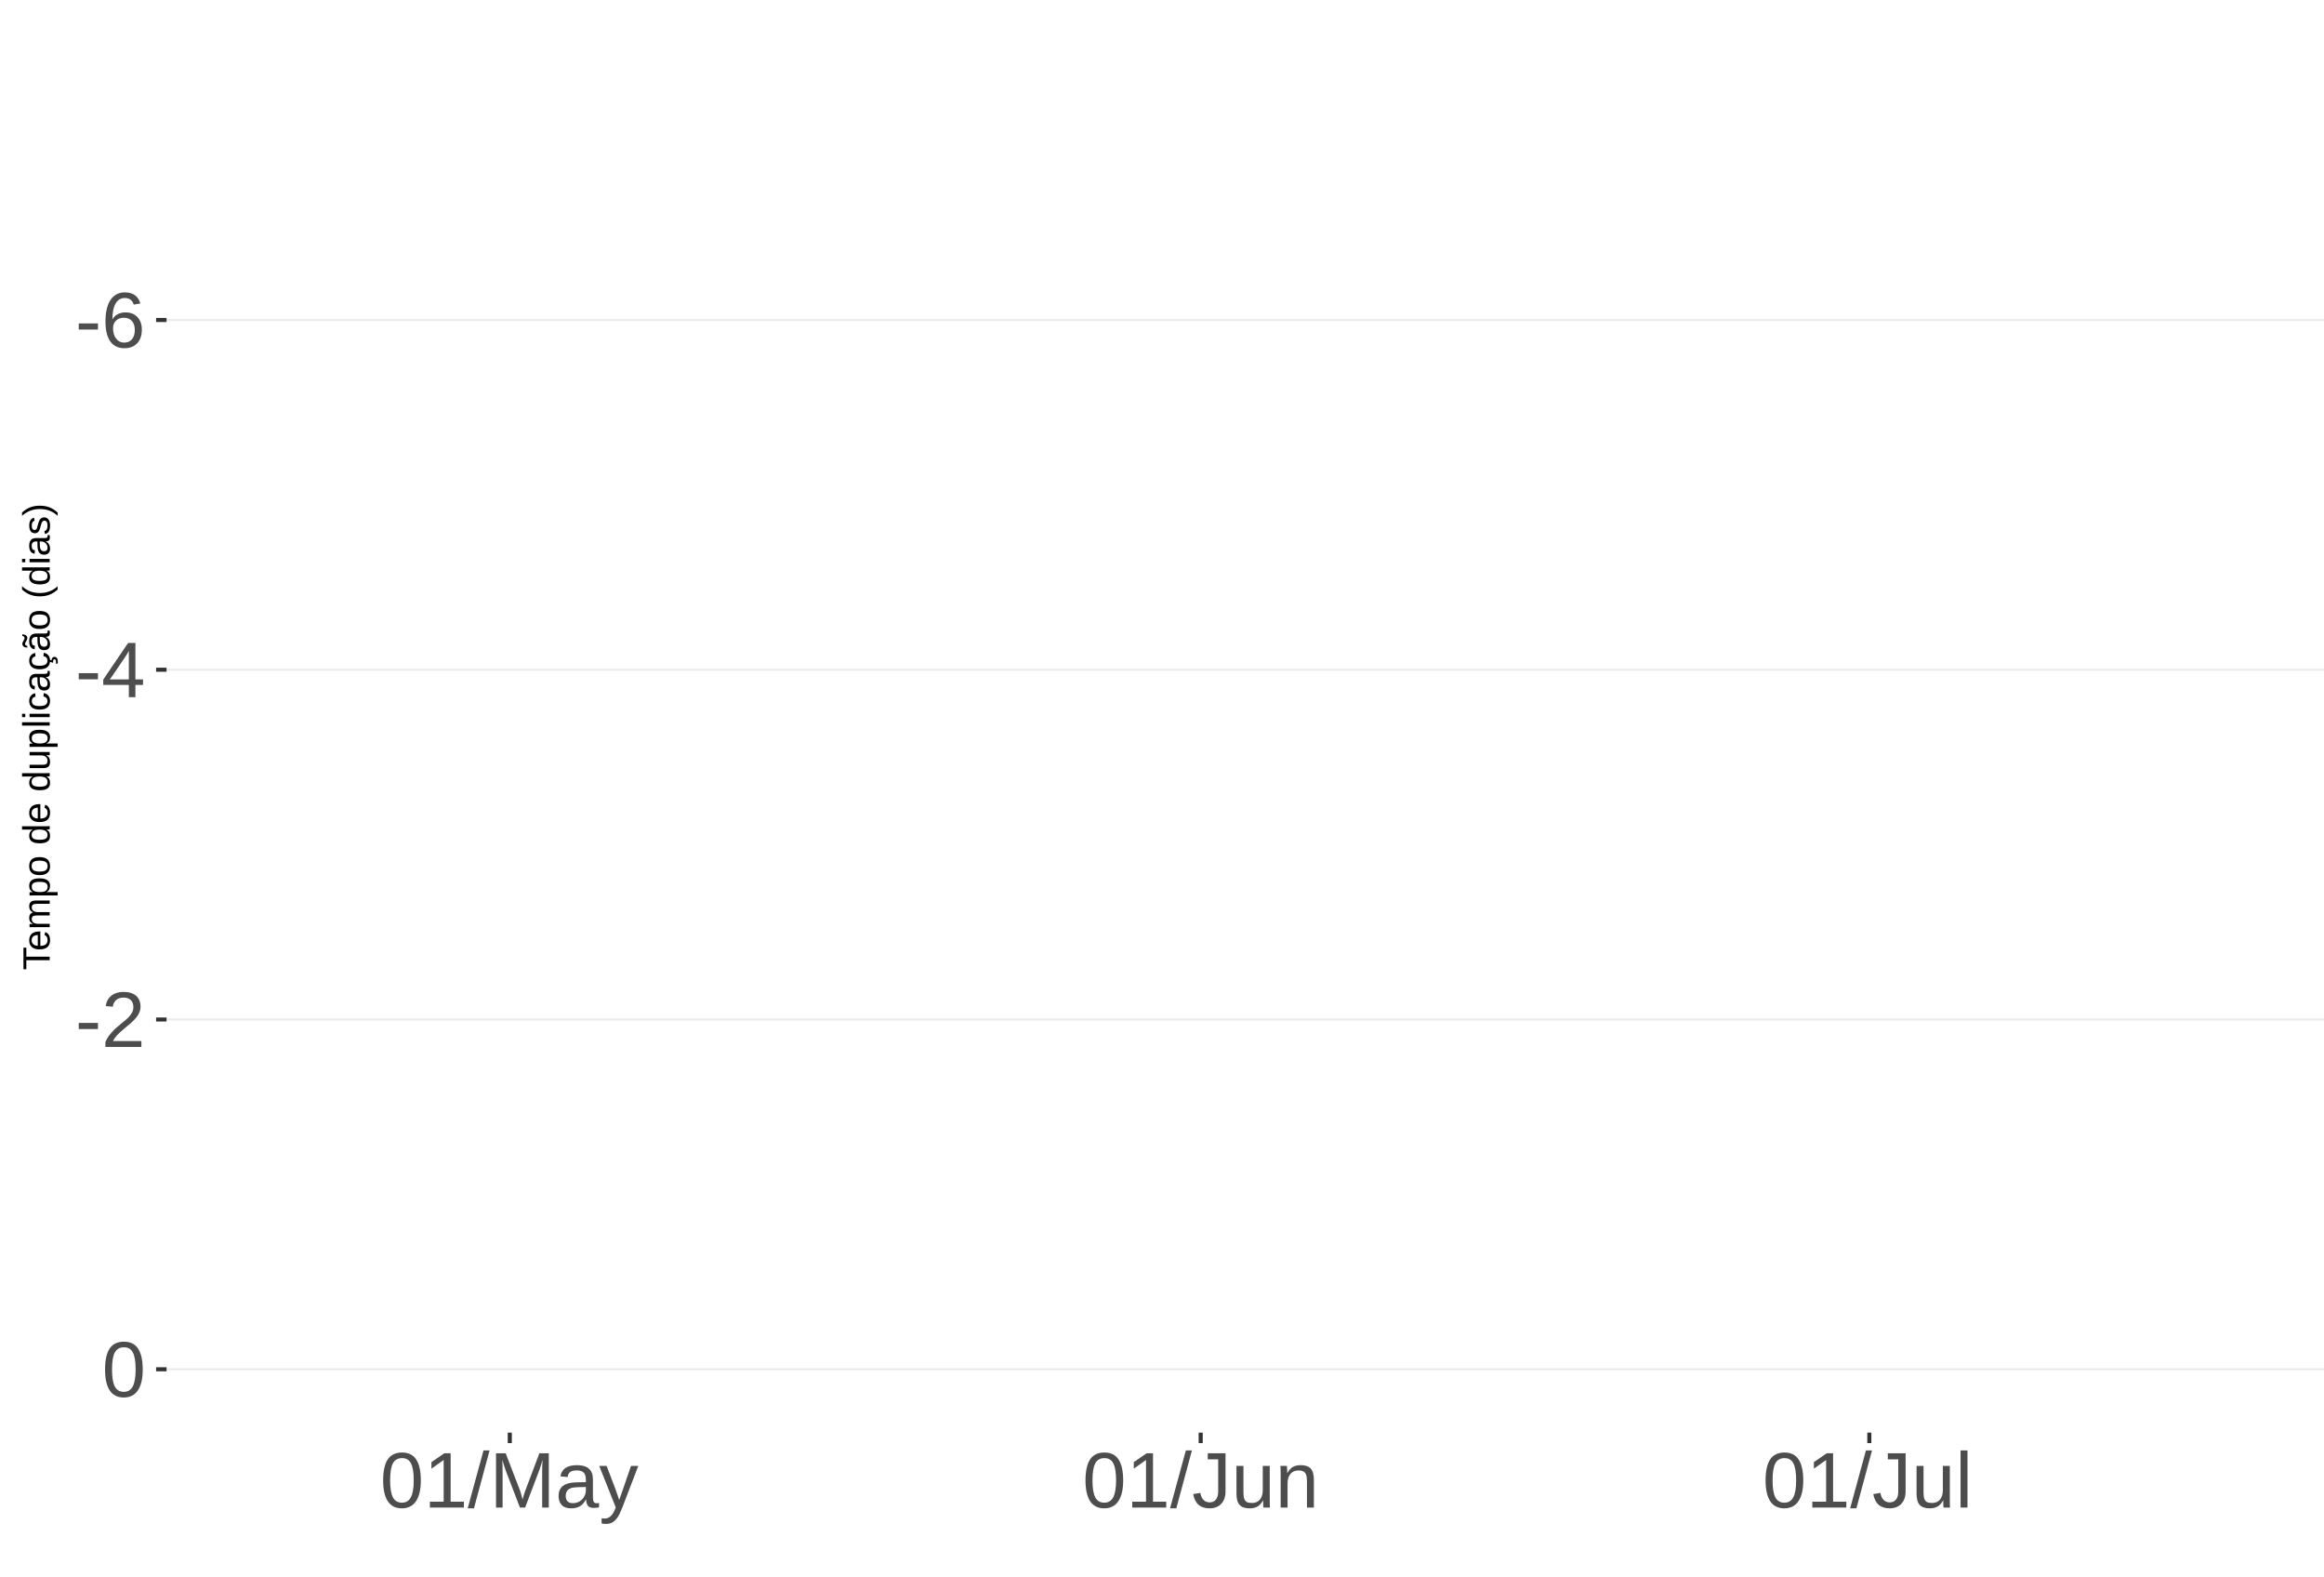
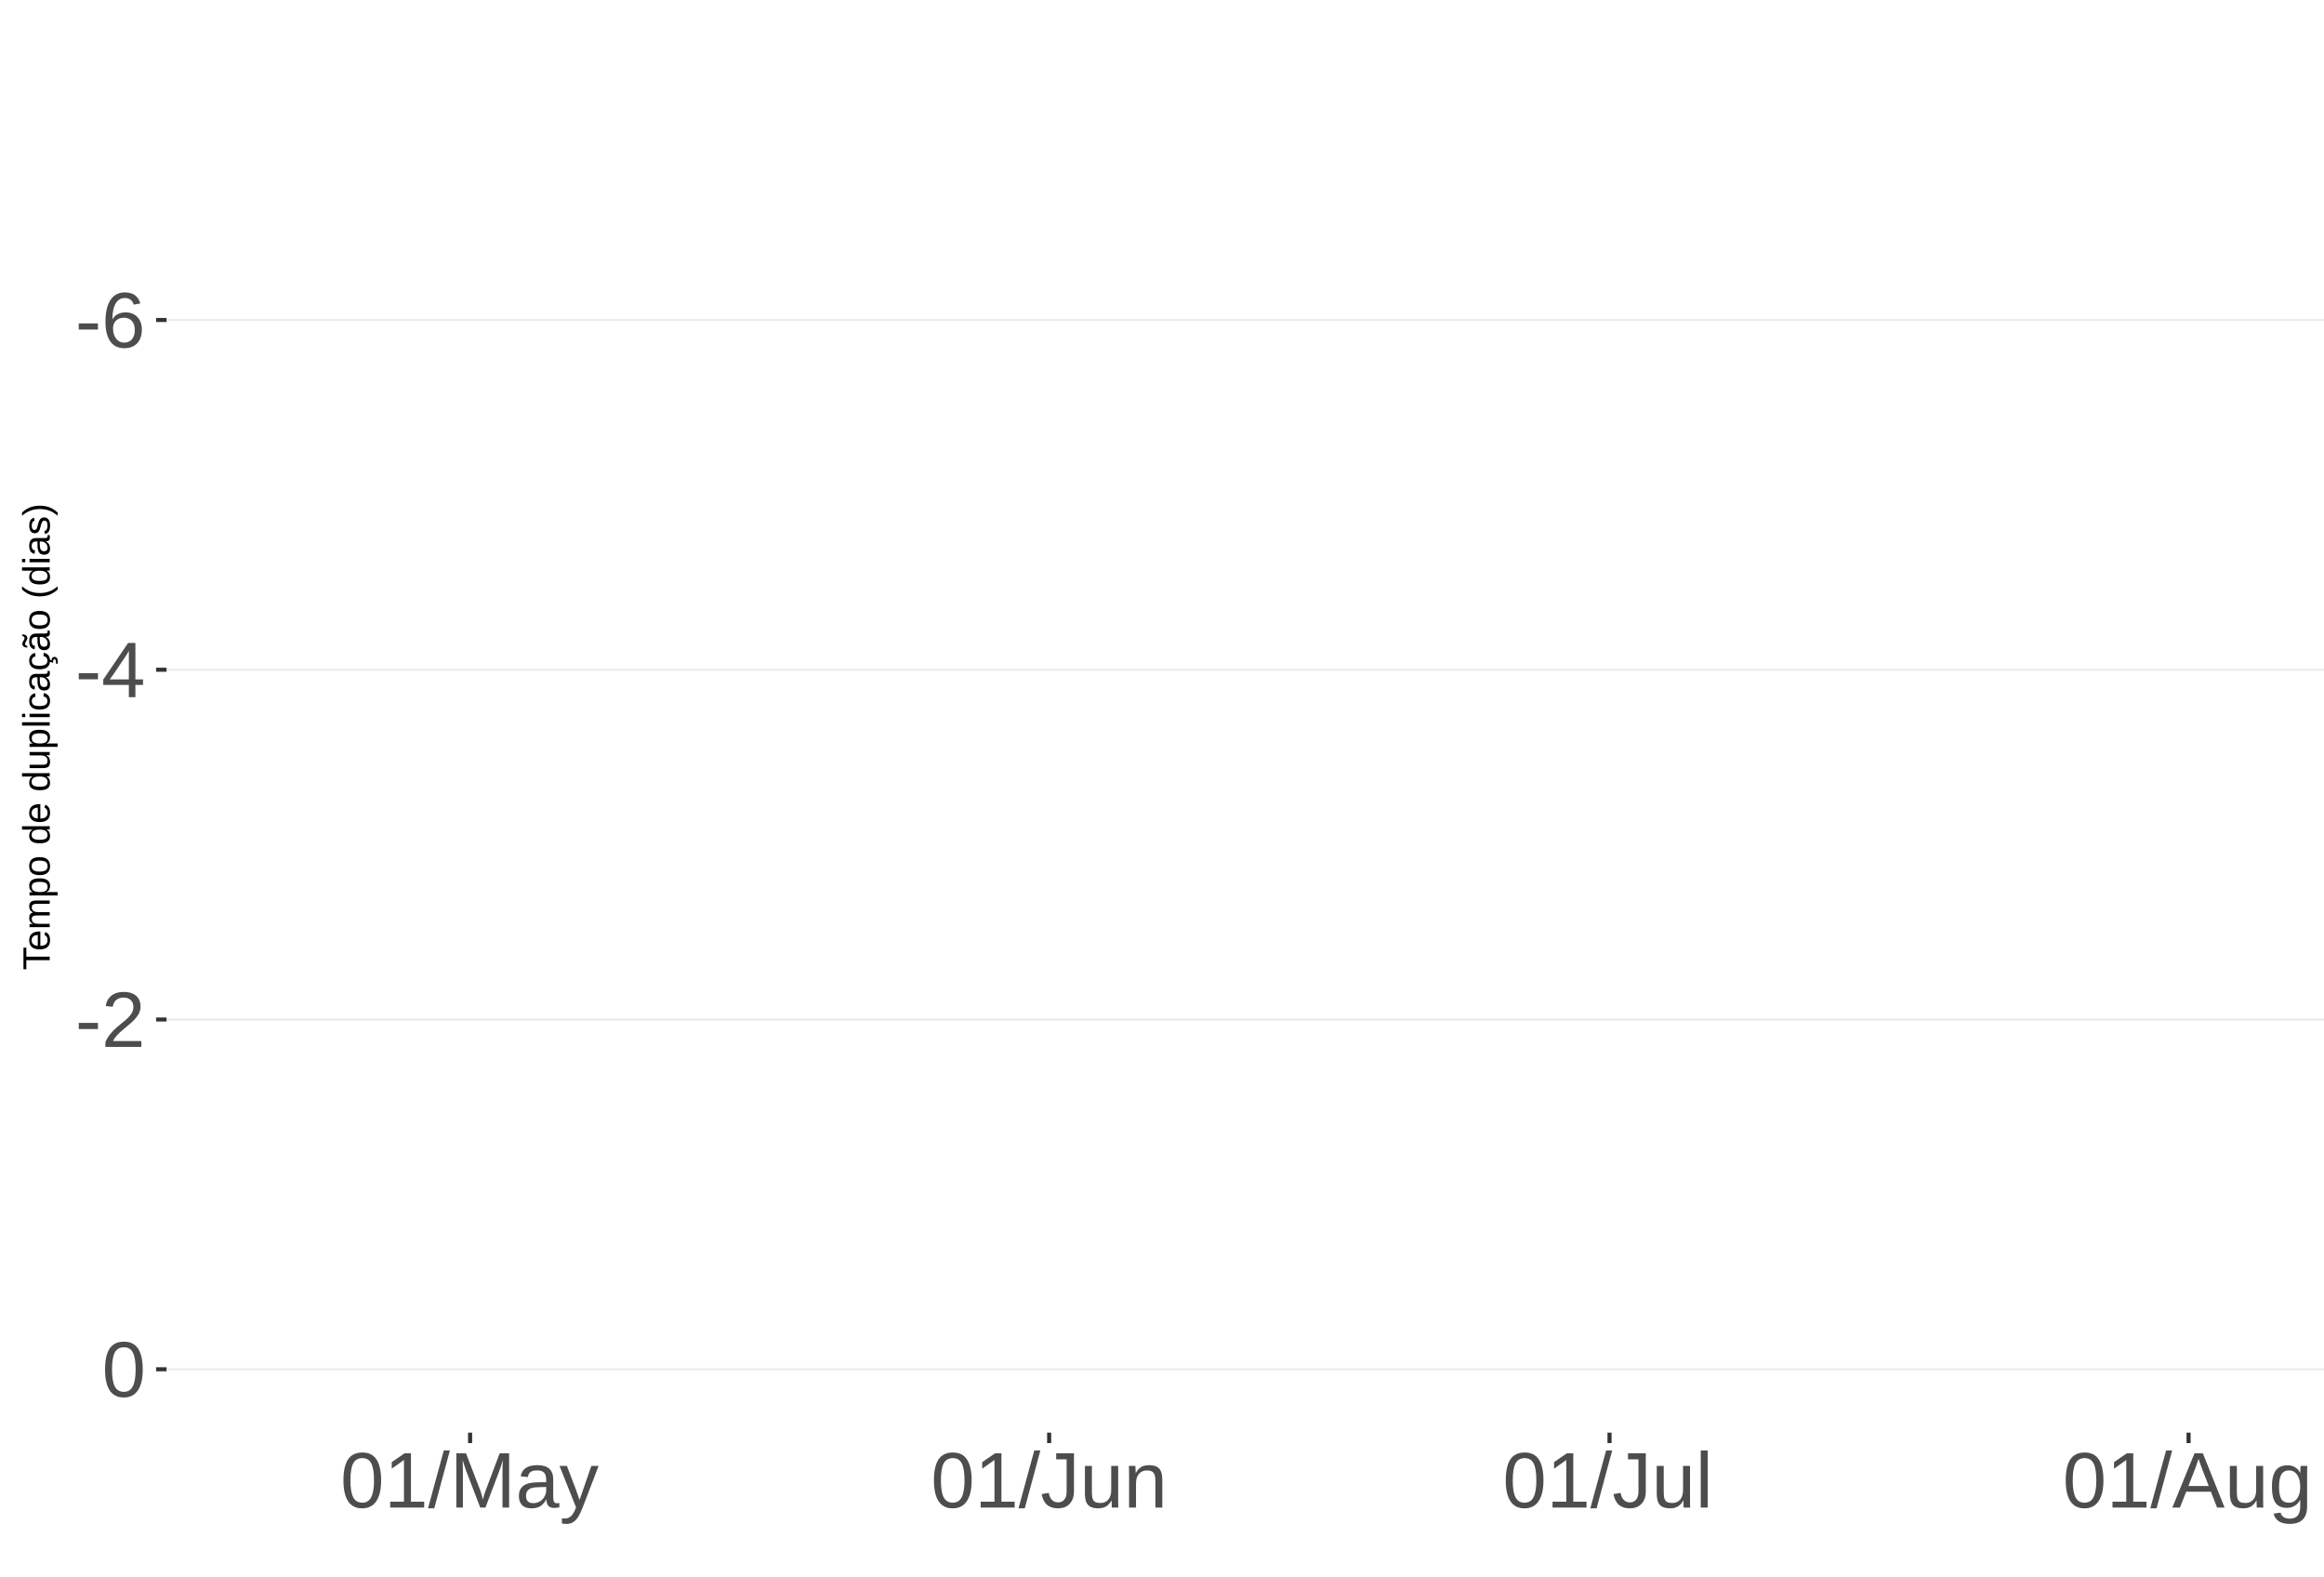
<svg xmlns="http://www.w3.org/2000/svg" xmlns:xlink="http://www.w3.org/1999/xlink" width="609pt" height="413pt" viewBox="0 0 609 413" version="1.1">
  <defs>
    <g>
      <symbol overflow="visible" id="glyph0-0">
        <path style="stroke:none;" d="M 2.062 -14.219 L 13.422 -14.219 L 13.422 0 L 2.062 0 Z M 2.828 -13.438 L 2.828 -0.766 L 12.641 -0.766 L 12.641 -13.438 Z M 2.828 -13.438 " />
      </symbol>
      <symbol overflow="visible" id="glyph0-1">
        <path style="stroke:none;" d="M 0.922 -4.688 L 0.922 -6.297 L 5.953 -6.297 L 5.953 -4.688 Z M 0.922 -4.688 " />
      </symbol>
      <symbol overflow="visible" id="glyph0-2">
        <path style="stroke:none;" d="M 10.578 -4.656 C 10.578 -3.156 10.172 -1.969 9.359 -1.094 C 8.547 -0.227 7.422 0.203 5.984 0.203 C 4.391 0.203 3.164 -0.391 2.312 -1.578 C 1.469 -2.773 1.047 -4.508 1.047 -6.781 C 1.047 -9.238 1.484 -11.125 2.359 -12.438 C 3.242 -13.758 4.5 -14.422 6.125 -14.422 C 8.27 -14.422 9.625 -13.457 10.188 -11.531 L 8.453 -11.219 C 8.098 -12.375 7.316 -12.953 6.109 -12.953 C 5.078 -12.953 4.273 -12.469 3.703 -11.5 C 3.141 -10.539 2.859 -9.145 2.859 -7.312 C 3.18 -7.926 3.641 -8.391 4.234 -8.703 C 4.836 -9.023 5.523 -9.188 6.297 -9.188 C 7.609 -9.188 8.648 -8.773 9.422 -7.953 C 10.191 -7.141 10.578 -6.039 10.578 -4.656 Z M 8.734 -4.562 C 8.734 -5.594 8.477 -6.383 7.969 -6.938 C 7.469 -7.5 6.77 -7.781 5.875 -7.781 C 5.02 -7.781 4.332 -7.531 3.812 -7.031 C 3.289 -6.539 3.031 -5.863 3.031 -5 C 3.031 -3.906 3.301 -3.008 3.844 -2.312 C 4.383 -1.613 5.082 -1.266 5.938 -1.266 C 6.801 -1.266 7.484 -1.555 7.984 -2.141 C 8.484 -2.734 8.734 -3.539 8.734 -4.562 Z M 8.734 -4.562 " />
      </symbol>
      <symbol overflow="visible" id="glyph0-3">
        <path style="stroke:none;" d="M 8.891 -3.219 L 8.891 0 L 7.172 0 L 7.172 -3.219 L 0.469 -3.219 L 0.469 -4.625 L 6.984 -14.219 L 8.891 -14.219 L 8.891 -4.656 L 10.891 -4.656 L 10.891 -3.219 Z M 7.172 -12.156 C 7.16 -12.125 7.066 -11.945 6.891 -11.625 C 6.711 -11.312 6.582 -11.094 6.5 -10.969 L 2.859 -5.594 L 2.312 -4.844 L 2.141 -4.656 L 7.172 -4.656 Z M 7.172 -12.156 " />
      </symbol>
      <symbol overflow="visible" id="glyph0-4">
        <path style="stroke:none;" d="M 1.031 0 L 1.031 -1.281 C 1.375 -2.07 1.789 -2.766 2.281 -3.359 C 2.781 -3.961 3.301 -4.508 3.844 -5 C 4.395 -5.488 4.938 -5.941 5.469 -6.359 C 6.008 -6.773 6.492 -7.191 6.922 -7.609 C 7.348 -8.023 7.691 -8.461 7.953 -8.922 C 8.223 -9.379 8.359 -9.895 8.359 -10.469 C 8.359 -11.25 8.129 -11.852 7.672 -12.281 C 7.211 -12.719 6.578 -12.938 5.766 -12.938 C 4.992 -12.938 4.359 -12.723 3.859 -12.297 C 3.359 -11.879 3.062 -11.289 2.969 -10.531 L 1.125 -10.703 C 1.258 -11.836 1.738 -12.738 2.562 -13.406 C 3.395 -14.082 4.461 -14.422 5.766 -14.422 C 7.203 -14.422 8.305 -14.082 9.078 -13.406 C 9.848 -12.727 10.234 -11.77 10.234 -10.531 C 10.234 -9.977 10.102 -9.426 9.844 -8.875 C 9.594 -8.332 9.219 -7.789 8.719 -7.25 C 8.227 -6.707 7.281 -5.863 5.875 -4.719 C 5.094 -4.082 4.473 -3.508 4.016 -3 C 3.566 -2.5 3.238 -2.016 3.031 -1.547 L 10.453 -1.547 L 10.453 0 Z M 1.031 0 " />
      </symbol>
      <symbol overflow="visible" id="glyph0-5">
        <path style="stroke:none;" d="M 10.688 -7.109 C 10.688 -4.734 10.266 -2.922 9.422 -1.672 C 8.586 -0.422 7.352 0.203 5.719 0.203 C 4.082 0.203 2.852 -0.414 2.031 -1.656 C 1.219 -2.906 0.812 -4.723 0.812 -7.109 C 0.812 -9.547 1.207 -11.375 2 -12.594 C 2.801 -13.812 4.062 -14.422 5.781 -14.422 C 7.457 -14.422 8.691 -13.805 9.484 -12.578 C 10.285 -11.348 10.688 -9.523 10.688 -7.109 Z M 8.828 -7.109 C 8.828 -9.16 8.586 -10.645 8.109 -11.562 C 7.641 -12.488 6.863 -12.953 5.781 -12.953 C 4.664 -12.953 3.863 -12.5 3.375 -11.594 C 2.883 -10.688 2.641 -9.191 2.641 -7.109 C 2.641 -5.086 2.883 -3.609 3.375 -2.672 C 3.875 -1.742 4.66 -1.281 5.734 -1.281 C 6.805 -1.281 7.586 -1.754 8.078 -2.703 C 8.578 -3.66 8.828 -5.129 8.828 -7.109 Z M 8.828 -7.109 " />
      </symbol>
      <symbol overflow="visible" id="glyph0-6">
        <path style="stroke:none;" d="M 1.578 0 L 1.578 -1.547 L 5.188 -1.547 L 5.188 -12.469 L 1.984 -10.188 L 1.984 -11.906 L 5.344 -14.219 L 7.016 -14.219 L 7.016 -1.547 L 10.484 -1.547 L 10.484 0 Z M 1.578 0 " />
      </symbol>
      <symbol overflow="visible" id="glyph0-7">
        <path style="stroke:none;" d="M 0 0.203 L 4.141 -14.969 L 5.734 -14.969 L 1.641 0.203 Z M 0 0.203 " />
      </symbol>
      <symbol overflow="visible" id="glyph0-8">
        <path style="stroke:none;" d="M 13.781 0 L 13.781 -9.484 C 13.781 -10.523 13.812 -11.531 13.875 -12.5 C 13.539 -11.301 13.242 -10.363 12.984 -9.688 L 9.312 0 L 7.953 0 L 4.234 -9.688 L 3.672 -11.391 L 3.344 -12.5 L 3.375 -11.391 L 3.406 -9.484 L 3.406 0 L 1.688 0 L 1.688 -14.219 L 4.219 -14.219 L 8.016 -4.359 C 8.141 -3.961 8.266 -3.535 8.391 -3.078 C 8.516 -2.629 8.598 -2.301 8.641 -2.094 C 8.691 -2.363 8.801 -2.77 8.969 -3.312 C 9.145 -3.863 9.266 -4.211 9.328 -4.359 L 13.047 -14.219 L 15.516 -14.219 L 15.516 0 Z M 13.781 0 " />
      </symbol>
      <symbol overflow="visible" id="glyph0-9">
        <path style="stroke:none;" d="M 4.172 0.203 C 3.078 0.203 2.254 -0.082 1.703 -0.656 C 1.148 -1.238 0.875 -2.035 0.875 -3.047 C 0.875 -4.172 1.242 -5.035 1.984 -5.641 C 2.734 -6.254 3.938 -6.578 5.594 -6.609 L 8.031 -6.656 L 8.031 -7.25 C 8.031 -8.133 7.844 -8.77 7.469 -9.156 C 7.094 -9.539 6.504 -9.734 5.703 -9.734 C 4.891 -9.734 4.297 -9.594 3.922 -9.312 C 3.555 -9.039 3.332 -8.602 3.25 -8 L 1.359 -8.172 C 1.672 -10.129 3.129 -11.109 5.734 -11.109 C 7.109 -11.109 8.141 -10.797 8.828 -10.172 C 9.523 -9.547 9.875 -8.633 9.875 -7.438 L 9.875 -2.75 C 9.875 -2.207 9.941 -1.801 10.078 -1.531 C 10.223 -1.258 10.492 -1.125 10.891 -1.125 C 11.066 -1.125 11.266 -1.145 11.484 -1.188 L 11.484 -0.062 C 11.023 0.039 10.562 0.094 10.094 0.094 C 9.414 0.094 8.922 -0.078 8.609 -0.422 C 8.305 -0.773 8.133 -1.332 8.094 -2.094 L 8.031 -2.094 C 7.57 -1.258 7.035 -0.664 6.422 -0.312 C 5.805 0.031 5.055 0.203 4.172 0.203 Z M 4.594 -1.156 C 5.258 -1.156 5.848 -1.305 6.359 -1.609 C 6.879 -1.91 7.285 -2.328 7.578 -2.859 C 7.879 -3.391 8.031 -3.93 8.031 -4.484 L 8.031 -5.391 L 6.047 -5.344 C 5.191 -5.332 4.547 -5.242 4.109 -5.078 C 3.672 -4.922 3.332 -4.672 3.094 -4.328 C 2.863 -3.992 2.75 -3.555 2.75 -3.016 C 2.75 -2.422 2.906 -1.961 3.219 -1.641 C 3.539 -1.316 4 -1.156 4.594 -1.156 Z M 4.594 -1.156 " />
      </symbol>
      <symbol overflow="visible" id="glyph0-10">
        <path style="stroke:none;" d="M 1.922 4.281 C 1.43 4.281 1.016 4.242 0.672 4.172 L 0.672 2.812 C 0.93 2.852 1.211 2.875 1.516 2.875 C 2.648 2.875 3.547 2.047 4.203 0.391 L 4.375 -0.047 L 0.047 -10.906 L 1.984 -10.906 L 4.281 -4.875 C 4.32 -4.781 4.363 -4.664 4.406 -4.531 C 4.457 -4.406 4.609 -3.969 4.859 -3.219 C 5.117 -2.477 5.258 -2.066 5.281 -1.984 L 5.984 -3.969 L 8.375 -10.906 L 10.281 -10.906 L 6.094 0 C 5.645 1.164 5.223 2.031 4.828 2.594 C 4.441 3.164 4.008 3.586 3.531 3.859 C 3.062 4.141 2.523 4.281 1.922 4.281 Z M 1.922 4.281 " />
      </symbol>
      <symbol overflow="visible" id="glyph0-11">
        <path style="stroke:none;" d="M 4.609 0.203 C 2.203 0.203 0.773 -1.039 0.328 -3.531 L 2.203 -3.844 C 2.328 -3.062 2.598 -2.453 3.016 -2.016 C 3.441 -1.578 3.977 -1.359 4.625 -1.359 C 5.32 -1.359 5.867 -1.598 6.266 -2.078 C 6.672 -2.555 6.875 -3.266 6.875 -4.203 L 6.875 -12.641 L 4.141 -12.641 L 4.141 -14.219 L 8.797 -14.219 L 8.797 -4.234 C 8.797 -2.859 8.422 -1.773 7.672 -0.984 C 6.93 -0.191 5.91 0.203 4.609 0.203 Z M 4.609 0.203 " />
      </symbol>
      <symbol overflow="visible" id="glyph0-12">
        <path style="stroke:none;" d="M 3.172 -10.906 L 3.172 -4 C 3.172 -3.281 3.238 -2.719 3.375 -2.312 C 3.52 -1.914 3.742 -1.629 4.047 -1.453 C 4.359 -1.285 4.816 -1.203 5.422 -1.203 C 6.297 -1.203 6.984 -1.5 7.484 -2.094 C 7.984 -2.695 8.234 -3.531 8.234 -4.594 L 8.234 -10.906 L 10.062 -10.906 L 10.062 -2.328 C 10.062 -1.055 10.078 -0.281 10.109 0 L 8.406 0 C 8.395 -0.031 8.383 -0.117 8.375 -0.266 C 8.375 -0.422 8.367 -0.594 8.359 -0.781 C 8.348 -0.969 8.336 -1.328 8.328 -1.859 L 8.297 -1.859 C 7.879 -1.109 7.395 -0.578 6.844 -0.266 C 6.289 0.047 5.609 0.203 4.797 0.203 C 3.598 0.203 2.723 -0.094 2.172 -0.688 C 1.617 -1.281 1.344 -2.266 1.344 -3.641 L 1.344 -10.906 Z M 3.172 -10.906 " />
      </symbol>
      <symbol overflow="visible" id="glyph0-13">
        <path style="stroke:none;" d="M 8.328 0 L 8.328 -6.922 C 8.328 -7.641 8.254 -8.195 8.109 -8.594 C 7.961 -8.988 7.734 -9.273 7.422 -9.453 C 7.117 -9.629 6.672 -9.719 6.078 -9.719 C 5.203 -9.719 4.508 -9.414 4 -8.812 C 3.5 -8.219 3.25 -7.391 3.25 -6.328 L 3.25 0 L 1.438 0 L 1.438 -8.578 C 1.438 -9.848 1.414 -10.625 1.375 -10.906 L 3.094 -10.906 C 3.094 -10.875 3.094 -10.785 3.094 -10.641 C 3.102 -10.492 3.113 -10.32 3.125 -10.125 C 3.133 -9.938 3.148 -9.578 3.172 -9.047 L 3.203 -9.047 C 3.617 -9.797 4.098 -10.328 4.641 -10.641 C 5.191 -10.953 5.875 -11.109 6.688 -11.109 C 7.883 -11.109 8.758 -10.812 9.312 -10.219 C 9.863 -9.625 10.141 -8.641 10.141 -7.266 L 10.141 0 Z M 8.328 0 " />
      </symbol>
      <symbol overflow="visible" id="glyph0-14">
        <path style="stroke:none;" d="M 1.391 0 L 1.391 -14.969 L 3.203 -14.969 L 3.203 0 Z M 1.391 0 " />
+       </symbol>
+       <symbol overflow="visible" id="glyph0-15">
+         <path style="stroke:none;" d="M 11.766 0 L 10.141 -4.156 L 3.672 -4.156 L 2.031 0 L 0.047 0 L 5.844 -14.219 L 8.031 -14.219 L 13.734 0 Z M 6.906 -12.766 L 6.812 -12.469 C 6.645 -11.914 6.398 -11.203 6.078 -10.328 L 4.25 -5.656 L 9.578 -5.656 L 7.75 -10.344 C 7.562 -10.812 7.375 -11.336 7.188 -11.922 Z M 6.906 -12.766 " />
+       </symbol>
+       <symbol overflow="visible" id="glyph0-16">
+         <path style="stroke:none;" d="M 5.531 4.281 C 4.332 4.281 3.379 4.047 2.672 3.578 C 1.973 3.117 1.523 2.457 1.328 1.594 L 3.141 1.328 C 3.266 1.836 3.531 2.227 3.938 2.5 C 4.352 2.77 4.898 2.906 5.578 2.906 C 7.391 2.906 8.297 1.848 8.297 -0.266 L 8.297 -2.031 L 8.266 -2.031 C 7.922 -1.332 7.445 -0.805 6.844 -0.453 C 6.25 -0.098 5.555 0.078 4.766 0.078 C 3.422 0.078 2.438 -0.363 1.812 -1.25 C 1.188 -2.133 0.875 -3.531 0.875 -5.438 C 0.875 -7.363 1.207 -8.785 1.875 -9.703 C 2.551 -10.617 3.582 -11.078 4.969 -11.078 C 5.738 -11.078 6.406 -10.898 6.969 -10.547 C 7.539 -10.203 7.984 -9.703 8.297 -9.047 L 8.312 -9.047 C 8.312 -9.242 8.32 -9.594 8.344 -10.094 C 8.375 -10.594 8.406 -10.863 8.438 -10.906 L 10.156 -10.906 C 10.113 -10.551 10.094 -9.801 10.094 -8.656 L 10.094 -0.312 C 10.094 2.75 8.57 4.281 5.531 4.281 Z M 8.297 -5.453 C 8.297 -6.336 8.172 -7.102 7.922 -7.75 C 7.68 -8.395 7.344 -8.883 6.906 -9.219 C 6.469 -9.562 5.969 -9.734 5.406 -9.734 C 4.477 -9.734 3.801 -9.395 3.375 -8.719 C 2.957 -8.051 2.75 -6.961 2.75 -5.453 C 2.75 -3.961 2.945 -2.891 3.344 -2.234 C 3.738 -1.586 4.414 -1.266 5.375 -1.266 C 5.945 -1.266 6.453 -1.43 6.891 -1.766 C 7.336 -2.098 7.68 -2.578 7.922 -3.203 C 8.172 -3.836 8.297 -4.586 8.297 -5.453 Z M 8.297 -5.453 " />
      </symbol>
      <symbol overflow="visible" id="glyph1-0">
        <path style="stroke:none;" d="M -6.875 -1 L -6.875 -6.5 L 0 -6.5 L 0 -1 Z M -6.516 -1.375 L -0.375 -1.375 L -0.375 -6.125 L -6.516 -6.125 Z M -6.516 -1.375 " />
      </symbol>
      <symbol overflow="visible" id="glyph1-1">
        <path style="stroke:none;" d="M -6.125 -3.516 L 0 -3.516 L 0 -2.594 L -6.125 -2.594 L -6.125 -0.219 L -6.875 -0.219 L -6.875 -5.875 L -6.125 -5.875 Z M -6.125 -3.516 " />
      </symbol>
      <symbol overflow="visible" id="glyph1-2">
        <path style="stroke:none;" d="M -2.453 -1.344 C -1.848 -1.344 -1.379 -1.469 -1.047 -1.719 C -0.723 -1.969 -0.562 -2.336 -0.562 -2.828 C -0.562 -3.203 -0.633 -3.504 -0.781 -3.734 C -0.938 -3.961 -1.133 -4.117 -1.375 -4.203 L -1.156 -4.969 C -0.32 -4.656 0.094 -3.941 0.094 -2.828 C 0.094 -2.047 -0.133 -1.445 -0.594 -1.031 C -1.062 -0.625 -1.754 -0.422 -2.672 -0.422 C -3.547 -0.422 -4.211 -0.625 -4.672 -1.031 C -5.141 -1.445 -5.375 -2.031 -5.375 -2.781 C -5.375 -4.344 -4.441 -5.125 -2.578 -5.125 L -2.453 -5.125 Z M -3.125 -4.203 C -3.688 -4.16 -4.094 -4.02 -4.344 -3.781 C -4.602 -3.551 -4.734 -3.219 -4.734 -2.781 C -4.734 -2.352 -4.586 -2.016 -4.297 -1.766 C -4.016 -1.516 -3.625 -1.379 -3.125 -1.359 Z M -3.125 -4.203 " />
      </symbol>
      <symbol overflow="visible" id="glyph1-3">
        <path style="stroke:none;" d="M 0 -3.75 L -3.344 -3.75 C -3.852 -3.75 -4.207 -3.676 -4.406 -3.531 C -4.602 -3.395 -4.703 -3.145 -4.703 -2.781 C -4.703 -2.406 -4.555 -2.109 -4.266 -1.891 C -3.984 -1.672 -3.582 -1.562 -3.062 -1.562 L 0 -1.562 L 0 -0.688 L -4.156 -0.688 C -4.77 -0.688 -5.145 -0.68 -5.281 -0.672 L -5.281 -1.5 C -5.27 -1.5 -5.227 -1.5 -5.156 -1.5 C -5.082 -1.508 -5 -1.516 -4.906 -1.516 C -4.812 -1.523 -4.633 -1.531 -4.375 -1.531 L -4.375 -1.547 C -4.75 -1.734 -5.008 -1.945 -5.156 -2.188 C -5.301 -2.438 -5.375 -2.738 -5.375 -3.094 C -5.375 -3.488 -5.297 -3.801 -5.141 -4.031 C -4.984 -4.27 -4.727 -4.438 -4.375 -4.531 L -4.375 -4.547 C -4.727 -4.723 -4.984 -4.941 -5.141 -5.203 C -5.297 -5.461 -5.375 -5.773 -5.375 -6.141 C -5.375 -6.672 -5.227 -7.055 -4.938 -7.297 C -4.656 -7.547 -4.18 -7.672 -3.516 -7.672 L 0 -7.672 L 0 -6.797 L -3.344 -6.797 C -3.852 -6.797 -4.207 -6.723 -4.406 -6.578 C -4.602 -6.441 -4.703 -6.191 -4.703 -5.828 C -4.703 -5.453 -4.555 -5.156 -4.266 -4.938 C -3.984 -4.727 -3.582 -4.625 -3.062 -4.625 L 0 -4.625 Z M 0 -3.75 " />
      </symbol>
      <symbol overflow="visible" id="glyph1-4">
        <path style="stroke:none;" d="M -2.672 -5.141 C -0.828 -5.141 0.094 -4.492 0.094 -3.203 C 0.094 -2.391 -0.211 -1.844 -0.828 -1.562 L -0.828 -1.531 C -0.797 -1.539 -0.516 -1.547 0.016 -1.547 L 2.078 -1.547 L 2.078 -0.672 L -4.203 -0.672 C -4.742 -0.672 -5.102 -0.66 -5.281 -0.641 L -5.281 -1.5 C -5.27 -1.5 -5.223 -1.5 -5.141 -1.5 C -5.066 -1.508 -4.945 -1.52 -4.781 -1.531 C -4.613 -1.539 -4.5 -1.547 -4.438 -1.547 L -4.438 -1.562 C -4.758 -1.719 -4.992 -1.922 -5.141 -2.172 C -5.297 -2.43 -5.375 -2.773 -5.375 -3.203 C -5.375 -3.848 -5.156 -4.332 -4.719 -4.656 C -4.281 -4.977 -3.598 -5.141 -2.672 -5.141 Z M -2.641 -4.219 C -3.379 -4.219 -3.906 -4.117 -4.219 -3.922 C -4.539 -3.723 -4.703 -3.406 -4.703 -2.969 C -4.703 -2.625 -4.629 -2.352 -4.484 -2.156 C -4.336 -1.957 -4.109 -1.805 -3.797 -1.703 C -3.484 -1.598 -3.078 -1.547 -2.578 -1.547 C -1.879 -1.547 -1.363 -1.656 -1.031 -1.875 C -0.707 -2.102 -0.547 -2.469 -0.547 -2.969 C -0.547 -3.406 -0.707 -3.723 -1.031 -3.922 C -1.352 -4.117 -1.891 -4.219 -2.641 -4.219 Z M -2.641 -4.219 " />
      </symbol>
      <symbol overflow="visible" id="glyph1-5">
        <path style="stroke:none;" d="M -2.641 -5.141 C -1.723 -5.141 -1.035 -4.938 -0.578 -4.531 C -0.129 -4.125 0.094 -3.535 0.094 -2.766 C 0.094 -1.992 -0.141 -1.41 -0.609 -1.016 C -1.078 -0.617 -1.754 -0.422 -2.641 -0.422 C -4.461 -0.422 -5.375 -1.207 -5.375 -2.781 C -5.375 -3.594 -5.148 -4.188 -4.703 -4.562 C -4.266 -4.945 -3.578 -5.141 -2.641 -5.141 Z M -2.641 -4.219 C -3.367 -4.219 -3.898 -4.109 -4.234 -3.891 C -4.566 -3.672 -4.734 -3.305 -4.734 -2.797 C -4.734 -2.285 -4.562 -1.914 -4.219 -1.688 C -3.883 -1.457 -3.359 -1.344 -2.641 -1.344 C -1.953 -1.344 -1.43 -1.453 -1.078 -1.672 C -0.723 -1.898 -0.547 -2.258 -0.547 -2.75 C -0.547 -3.281 -0.711 -3.656 -1.047 -3.875 C -1.391 -4.102 -1.922 -4.219 -2.641 -4.219 Z M -2.641 -4.219 " />
      </symbol>
      <symbol overflow="visible" id="glyph1-6">
        <path style="stroke:none;" d="" />
      </symbol>
      <symbol overflow="visible" id="glyph1-7">
        <path style="stroke:none;" d="M -0.844 -4.016 C -0.508 -3.848 -0.27 -3.629 -0.125 -3.359 C 0.02 -3.086 0.094 -2.754 0.094 -2.359 C 0.094 -1.691 -0.129 -1.203 -0.578 -0.891 C -1.023 -0.578 -1.707 -0.422 -2.625 -0.422 C -4.457 -0.422 -5.375 -1.066 -5.375 -2.359 C -5.375 -2.766 -5.301 -3.098 -5.156 -3.359 C -5.008 -3.629 -4.781 -3.848 -4.469 -4.016 L -7.25 -4.016 L -7.25 -4.891 L -1.094 -4.891 C -0.539 -4.891 -0.176 -4.898 0 -4.922 L 0 -4.078 C -0.051 -4.066 -0.172 -4.055 -0.359 -4.047 C -0.547 -4.035 -0.707 -4.031 -0.844 -4.031 Z M -2.641 -1.344 C -1.898 -1.344 -1.367 -1.438 -1.047 -1.625 C -0.734 -1.82 -0.578 -2.145 -0.578 -2.594 C -0.578 -3.082 -0.75 -3.441 -1.094 -3.672 C -1.438 -3.898 -1.973 -4.016 -2.703 -4.016 C -3.398 -4.016 -3.91 -3.898 -4.234 -3.672 C -4.566 -3.441 -4.734 -3.082 -4.734 -2.594 C -4.734 -2.156 -4.566 -1.836 -4.234 -1.641 C -3.91 -1.441 -3.379 -1.344 -2.641 -1.344 Z M -2.641 -1.344 " />
      </symbol>
      <symbol overflow="visible" id="glyph1-8">
        <path style="stroke:none;" d="M -5.281 -1.531 L -1.938 -1.531 C -1.582 -1.531 -1.305 -1.562 -1.109 -1.625 C -0.922 -1.695 -0.785 -1.805 -0.703 -1.953 C -0.617 -2.109 -0.578 -2.332 -0.578 -2.625 C -0.578 -3.039 -0.723 -3.367 -1.016 -3.609 C -1.305 -3.859 -1.707 -3.984 -2.219 -3.984 L -5.281 -3.984 L -5.281 -4.875 L -1.125 -4.875 C -0.508 -4.875 -0.133 -4.879 0 -4.891 L 0 -4.062 C -0.02 -4.062 -0.062 -4.055 -0.125 -4.047 C -0.195 -4.047 -0.281 -4.039 -0.375 -4.031 C -0.469 -4.031 -0.645 -4.031 -0.906 -4.031 L -0.906 -4.016 C -0.539 -3.816 -0.281 -3.582 -0.125 -3.312 C 0.02 -3.051 0.094 -2.723 0.094 -2.328 C 0.094 -1.742 -0.047 -1.316 -0.328 -1.047 C -0.617 -0.785 -1.098 -0.656 -1.766 -0.656 L -5.281 -0.656 Z M -5.281 -1.531 " />
      </symbol>
      <symbol overflow="visible" id="glyph1-9">
        <path style="stroke:none;" d="M 0 -0.672 L -7.25 -0.672 L -7.25 -1.547 L 0 -1.547 Z M 0 -0.672 " />
      </symbol>
      <symbol overflow="visible" id="glyph1-10">
        <path style="stroke:none;" d="M -6.406 -0.672 L -7.25 -0.672 L -7.25 -1.547 L -6.406 -1.547 Z M 0 -0.672 L -5.281 -0.672 L -5.281 -1.547 L 0 -1.547 Z M 0 -0.672 " />
      </symbol>
      <symbol overflow="visible" id="glyph1-11">
        <path style="stroke:none;" d="M -2.672 -1.344 C -1.961 -1.344 -1.438 -1.453 -1.094 -1.672 C -0.758 -1.891 -0.594 -2.223 -0.594 -2.672 C -0.594 -2.984 -0.676 -3.242 -0.844 -3.453 C -1.02 -3.672 -1.281 -3.801 -1.625 -3.844 L -1.578 -4.734 C -1.066 -4.672 -0.66 -4.457 -0.359 -4.094 C -0.055 -3.727 0.094 -3.266 0.094 -2.703 C 0.094 -1.961 -0.133 -1.395 -0.594 -1 C -1.062 -0.613 -1.742 -0.422 -2.641 -0.422 C -3.535 -0.422 -4.211 -0.613 -4.672 -1 C -5.141 -1.395 -5.375 -1.957 -5.375 -2.688 C -5.375 -3.227 -5.234 -3.676 -4.953 -4.031 C -4.68 -4.395 -4.297 -4.617 -3.797 -4.703 L -3.734 -3.797 C -4.023 -3.754 -4.254 -3.641 -4.422 -3.453 C -4.598 -3.266 -4.688 -3.004 -4.688 -2.672 C -4.688 -2.203 -4.531 -1.863 -4.219 -1.656 C -3.914 -1.445 -3.398 -1.344 -2.672 -1.344 Z M -2.672 -1.344 " />
      </symbol>
      <symbol overflow="visible" id="glyph1-12">
        <path style="stroke:none;" d="M 0.094 -2.016 C 0.094 -1.484 -0.047 -1.082 -0.328 -0.812 C -0.609 -0.551 -0.988 -0.422 -1.469 -0.422 C -2.02 -0.422 -2.441 -0.598 -2.734 -0.953 C -3.023 -1.316 -3.18 -1.898 -3.203 -2.703 L -3.219 -3.891 L -3.516 -3.891 C -3.941 -3.891 -4.25 -3.797 -4.438 -3.609 C -4.625 -3.43 -4.719 -3.148 -4.719 -2.766 C -4.719 -2.367 -4.648 -2.078 -4.516 -1.891 C -4.379 -1.711 -4.164 -1.609 -3.875 -1.578 L -3.953 -0.656 C -4.898 -0.812 -5.375 -1.52 -5.375 -2.781 C -5.375 -3.445 -5.223 -3.945 -4.922 -4.281 C -4.617 -4.613 -4.18 -4.781 -3.609 -4.781 L -1.328 -4.781 C -1.066 -4.781 -0.867 -4.812 -0.734 -4.875 C -0.609 -4.945 -0.547 -5.082 -0.547 -5.281 C -0.547 -5.363 -0.555 -5.457 -0.578 -5.562 L -0.031 -5.562 C 0.02 -5.344 0.047 -5.117 0.047 -4.891 C 0.047 -4.555 -0.035 -4.316 -0.203 -4.172 C -0.379 -4.023 -0.648 -3.941 -1.016 -3.922 L -1.016 -3.891 C -0.609 -3.672 -0.32 -3.41 -0.156 -3.109 C 0.008 -2.805 0.094 -2.441 0.094 -2.016 Z M -0.562 -2.219 C -0.562 -2.539 -0.633 -2.828 -0.781 -3.078 C -0.926 -3.328 -1.125 -3.523 -1.375 -3.672 C -1.633 -3.816 -1.898 -3.891 -2.172 -3.891 L -2.609 -3.891 L -2.594 -2.938 C -2.582 -2.52 -2.535 -2.203 -2.453 -1.984 C -2.379 -1.773 -2.258 -1.613 -2.094 -1.5 C -1.938 -1.383 -1.723 -1.328 -1.453 -1.328 C -1.172 -1.328 -0.953 -1.406 -0.797 -1.562 C -0.641 -1.719 -0.562 -1.938 -0.562 -2.219 Z M -0.562 -2.219 " />
      </symbol>
      <symbol overflow="visible" id="glyph1-13">
        <path style="stroke:none;" d="M -2.672 -1.344 C -1.961 -1.344 -1.438 -1.453 -1.094 -1.672 C -0.758 -1.891 -0.594 -2.223 -0.594 -2.672 C -0.594 -2.984 -0.676 -3.242 -0.844 -3.453 C -1.02 -3.672 -1.281 -3.801 -1.625 -3.844 L -1.578 -4.734 C -1.066 -4.672 -0.66 -4.457 -0.359 -4.094 C -0.055 -3.727 0.094 -3.266 0.094 -2.703 C 0.094 -1.961 -0.133 -1.395 -0.594 -1 C -1.062 -0.613 -1.742 -0.422 -2.641 -0.422 C -3.535 -0.422 -4.211 -0.613 -4.672 -1 C -5.141 -1.395 -5.375 -1.957 -5.375 -2.688 C -5.375 -3.227 -5.234 -3.676 -4.953 -4.031 C -4.68 -4.395 -4.297 -4.617 -3.797 -4.703 L -3.734 -3.797 C -4.023 -3.754 -4.254 -3.641 -4.422 -3.453 C -4.598 -3.266 -4.688 -3.004 -4.688 -2.672 C -4.688 -2.203 -4.531 -1.863 -4.219 -1.656 C -3.914 -1.445 -3.398 -1.344 -2.672 -1.344 Z M 1.234 -3.672 C 1.828 -3.672 2.125 -3.223 2.125 -2.328 C 2.125 -2.148 2.113 -2.004 2.094 -1.891 L 1.625 -1.891 C 1.645 -2.055 1.656 -2.195 1.656 -2.312 C 1.656 -2.789 1.52 -3.031 1.25 -3.031 C 1 -3.031 0.875 -2.812 0.875 -2.375 C 0.875 -2.238 0.879 -2.148 0.891 -2.109 L 0 -2.422 L 0 -2.938 L 0.484 -2.75 C 0.492 -3.062 0.566 -3.289 0.703 -3.438 C 0.836 -3.594 1.016 -3.672 1.234 -3.672 Z M 1.234 -3.672 " />
      </symbol>
      <symbol overflow="visible" id="glyph1-14">
        <path style="stroke:none;" d="M 0.094 -2.016 C 0.094 -1.484 -0.047 -1.082 -0.328 -0.812 C -0.609 -0.551 -0.988 -0.422 -1.469 -0.422 C -2.02 -0.422 -2.441 -0.598 -2.734 -0.953 C -3.023 -1.316 -3.18 -1.898 -3.203 -2.703 L -3.219 -3.891 L -3.516 -3.891 C -3.941 -3.891 -4.25 -3.797 -4.438 -3.609 C -4.625 -3.43 -4.719 -3.148 -4.719 -2.766 C -4.719 -2.367 -4.648 -2.078 -4.516 -1.891 C -4.379 -1.711 -4.164 -1.609 -3.875 -1.578 L -3.953 -0.656 C -4.898 -0.812 -5.375 -1.52 -5.375 -2.781 C -5.375 -3.445 -5.223 -3.945 -4.922 -4.281 C -4.617 -4.613 -4.18 -4.781 -3.609 -4.781 L -1.328 -4.781 C -1.066 -4.781 -0.867 -4.812 -0.734 -4.875 C -0.609 -4.945 -0.547 -5.082 -0.547 -5.281 C -0.547 -5.363 -0.555 -5.457 -0.578 -5.562 L -0.031 -5.562 C 0.02 -5.344 0.047 -5.117 0.047 -4.891 C 0.047 -4.555 -0.035 -4.316 -0.203 -4.172 C -0.379 -4.023 -0.648 -3.941 -1.016 -3.922 L -1.016 -3.891 C -0.609 -3.672 -0.32 -3.41 -0.156 -3.109 C 0.008 -2.805 0.094 -2.441 0.094 -2.016 Z M -0.562 -2.219 C -0.562 -2.539 -0.633 -2.828 -0.781 -3.078 C -0.926 -3.328 -1.125 -3.523 -1.375 -3.672 C -1.633 -3.816 -1.898 -3.891 -2.172 -3.891 L -2.609 -3.891 L -2.594 -2.938 C -2.582 -2.52 -2.535 -2.203 -2.453 -1.984 C -2.379 -1.773 -2.258 -1.613 -2.094 -1.5 C -1.938 -1.383 -1.723 -1.328 -1.453 -1.328 C -1.172 -1.328 -0.953 -1.406 -0.797 -1.562 C -0.641 -1.719 -0.562 -1.938 -0.562 -2.219 Z M -5.859 -3.609 C -5.859 -3.473 -5.891 -3.332 -5.953 -3.188 C -6.016 -3.051 -6.082 -2.922 -6.156 -2.797 C -6.227 -2.672 -6.297 -2.551 -6.359 -2.438 C -6.422 -2.32 -6.453 -2.211 -6.453 -2.109 C -6.453 -1.93 -6.398 -1.797 -6.297 -1.703 C -6.191 -1.617 -6.047 -1.562 -5.859 -1.531 L -5.859 -1.094 C -6.191 -1.125 -6.441 -1.176 -6.609 -1.25 C -6.785 -1.332 -6.922 -1.441 -7.016 -1.578 C -7.117 -1.711 -7.172 -1.879 -7.172 -2.078 C -7.172 -2.223 -7.141 -2.363 -7.078 -2.5 C -7.023 -2.633 -6.957 -2.766 -6.875 -2.891 C -6.801 -3.023 -6.734 -3.145 -6.672 -3.25 C -6.617 -3.363 -6.594 -3.473 -6.594 -3.578 C -6.594 -3.898 -6.785 -4.086 -7.172 -4.141 L -7.172 -4.594 C -6.691 -4.539 -6.352 -4.43 -6.156 -4.266 C -5.957 -4.098 -5.859 -3.879 -5.859 -3.609 Z M -5.859 -3.609 " />
      </symbol>
      <symbol overflow="visible" id="glyph1-15">
        <path style="stroke:none;" d="M -2.594 -0.625 C -3.539 -0.625 -4.383 -0.77 -5.125 -1.062 C -5.875 -1.352 -6.582 -1.805 -7.25 -2.422 L -7.25 -3.266 C -6.57 -2.66 -5.852 -2.211 -5.094 -1.922 C -4.332 -1.641 -3.5 -1.5 -2.594 -1.5 C -1.688 -1.5 -0.852 -1.641 -0.094 -1.922 C 0.664 -2.203 1.391 -2.648 2.078 -3.266 L 2.078 -2.422 C 1.41 -1.805 0.703 -1.352 -0.047 -1.062 C -0.797 -0.77 -1.641 -0.625 -2.578 -0.625 Z M -2.594 -0.625 " />
      </symbol>
      <symbol overflow="visible" id="glyph1-16">
        <path style="stroke:none;" d="M -1.453 -4.641 C -0.961 -4.641 -0.582 -4.453 -0.312 -4.078 C -0.039 -3.703 0.094 -3.176 0.094 -2.5 C 0.094 -1.844 -0.008 -1.332 -0.219 -0.969 C -0.438 -0.613 -0.773 -0.383 -1.234 -0.281 L -1.391 -1.062 C -1.109 -1.133 -0.898 -1.285 -0.766 -1.516 C -0.641 -1.754 -0.578 -2.082 -0.578 -2.5 C -0.578 -2.945 -0.645 -3.27 -0.781 -3.469 C -0.914 -3.676 -1.117 -3.781 -1.391 -3.781 C -1.598 -3.781 -1.766 -3.707 -1.891 -3.562 C -2.023 -3.426 -2.133 -3.195 -2.219 -2.875 L -2.391 -2.25 C -2.516 -1.738 -2.641 -1.375 -2.766 -1.156 C -2.891 -0.945 -3.039 -0.781 -3.219 -0.656 C -3.406 -0.539 -3.629 -0.484 -3.891 -0.484 C -4.367 -0.484 -4.734 -0.656 -4.984 -1 C -5.234 -1.344 -5.359 -1.844 -5.359 -2.5 C -5.359 -3.082 -5.254 -3.547 -5.047 -3.891 C -4.848 -4.234 -4.523 -4.453 -4.078 -4.547 L -3.969 -3.75 C -4.207 -3.707 -4.391 -3.578 -4.516 -3.359 C -4.641 -3.148 -4.703 -2.863 -4.703 -2.5 C -4.703 -2.102 -4.641 -1.812 -4.516 -1.625 C -4.398 -1.438 -4.219 -1.344 -3.969 -1.344 C -3.82 -1.344 -3.695 -1.379 -3.594 -1.453 C -3.5 -1.535 -3.414 -1.648 -3.344 -1.797 C -3.281 -1.953 -3.191 -2.281 -3.078 -2.781 C -2.953 -3.238 -2.836 -3.57 -2.734 -3.781 C -2.641 -3.988 -2.531 -4.148 -2.406 -4.266 C -2.289 -4.379 -2.156 -4.469 -2 -4.531 C -1.844 -4.602 -1.66 -4.641 -1.453 -4.641 Z M -1.453 -4.641 " />
      </symbol>
      <symbol overflow="visible" id="glyph1-17">
        <path style="stroke:none;" d="M -2.578 -2.703 C -1.641 -2.703 -0.797 -2.555 -0.047 -2.266 C 0.703 -1.973 1.41 -1.52 2.078 -0.906 L 2.078 -0.062 C 1.391 -0.676 0.672 -1.125 -0.078 -1.406 C -0.836 -1.688 -1.676 -1.828 -2.594 -1.828 C -3.5 -1.828 -4.328 -1.68 -5.078 -1.391 C -5.836 -1.109 -6.562 -0.664 -7.25 -0.062 L -7.25 -0.906 C -6.582 -1.52 -5.875 -1.973 -5.125 -2.266 C -4.375 -2.555 -3.531 -2.703 -2.594 -2.703 Z M -2.578 -2.703 " />
      </symbol>
    </g>
    <clipPath id="clip1">
      <path d="M 43.645 9.961 L 609 9.961 L 609 375.328 L 43.645 375.328 Z M 43.645 9.961 " />
    </clipPath>
    <clipPath id="clip2">
      <path d="M 43.645 83 L 609 83 L 609 85 L 43.645 85 Z M 43.645 83 " />
    </clipPath>
    <clipPath id="clip3">
      <path d="M 43.645 175 L 609 175 L 609 176 L 43.645 176 Z M 43.645 175 " />
    </clipPath>
    <clipPath id="clip4">
      <path d="M 43.645 266 L 609 266 L 609 268 L 43.645 268 Z M 43.645 266 " />
    </clipPath>
    <clipPath id="clip5">
      <path d="M 43.645 358 L 609 358 L 609 359 L 43.645 359 Z M 43.645 358 " />
    </clipPath>
  </defs>
  <g id="surface99">
    <rect x="0" y="0" width="609" height="413" style="fill:rgb(100%,100%,100%);fill-opacity:1;stroke:none;" />
    <rect x="0" y="0" width="609" height="413" style="fill:rgb(100%,100%,100%);fill-opacity:1;stroke:none;" />
    <path style="fill:none;stroke-width:1.067;stroke-linecap:round;stroke-linejoin:round;stroke:rgb(100%,100%,100%);stroke-opacity:1;stroke-miterlimit:10;" d="M 0 413 L 609 413 L 609 0 L 0 0 Z M 0 413 " />
    <g clip-path="url(#clip1)" clip-rule="nonzero">
      <path style=" stroke:none;fill-rule:nonzero;fill:rgb(100%,100%,100%);fill-opacity:1;" d="M 43.645 375.328 L 609 375.328 L 609 9.961 L 43.645 9.961 Z M 43.645 375.328 " />
    </g>
    <g clip-path="url(#clip2)" clip-rule="nonzero">
      <path style="fill:none;stroke-width:0.533;stroke-linecap:butt;stroke-linejoin:round;stroke:rgb(92.157%,92.157%,92.157%);stroke-opacity:1;stroke-miterlimit:10;" d="M 43.645 83.832 L 609 83.832 " />
    </g>
    <g clip-path="url(#clip3)" clip-rule="nonzero">
      <path style="fill:none;stroke-width:0.533;stroke-linecap:butt;stroke-linejoin:round;stroke:rgb(92.157%,92.157%,92.157%);stroke-opacity:1;stroke-miterlimit:10;" d="M 43.645 175.461 L 609 175.461 " />
    </g>
    <g clip-path="url(#clip4)" clip-rule="nonzero">
      <path style="fill:none;stroke-width:0.533;stroke-linecap:butt;stroke-linejoin:round;stroke:rgb(92.157%,92.157%,92.157%);stroke-opacity:1;stroke-miterlimit:10;" d="M 43.645 267.09 L 609 267.09 " />
    </g>
    <g clip-path="url(#clip5)" clip-rule="nonzero">
      <path style="fill:none;stroke-width:0.533;stroke-linecap:butt;stroke-linejoin:round;stroke:rgb(92.157%,92.157%,92.157%);stroke-opacity:1;stroke-miterlimit:10;" d="M 43.645 358.723 L 609 358.723 " />
    </g>
    <g style="fill:rgb(30.196%,30.196%,30.196%);fill-opacity:1;">
      <use xlink:href="#glyph0-1" x="19.715" y="91.025" />
      <use xlink:href="#glyph0-2" x="26.591" y="91.025" />
    </g>
    <g style="fill:rgb(30.196%,30.196%,30.196%);fill-opacity:1;">
      <use xlink:href="#glyph0-1" x="19.715" y="182.654" />
      <use xlink:href="#glyph0-3" x="26.591" y="182.654" />
    </g>
    <g style="fill:rgb(30.196%,30.196%,30.196%);fill-opacity:1;">
      <use xlink:href="#glyph0-1" x="19.715" y="274.283" />
      <use xlink:href="#glyph0-4" x="26.591" y="274.283" />
    </g>
    <g style="fill:rgb(30.196%,30.196%,30.196%);fill-opacity:1;">
      <use xlink:href="#glyph0-5" x="26.715" y="365.916" />
    </g>
    <path style="fill:none;stroke-width:1.067;stroke-linecap:butt;stroke-linejoin:round;stroke:rgb(20%,20%,20%);stroke-opacity:1;stroke-miterlimit:10;" d="M 40.906 83.832 L 43.645 83.832 " />
    <path style="fill:none;stroke-width:1.067;stroke-linecap:butt;stroke-linejoin:round;stroke:rgb(20%,20%,20%);stroke-opacity:1;stroke-miterlimit:10;" d="M 40.906 175.461 L 43.645 175.461 " />
    <path style="fill:none;stroke-width:1.067;stroke-linecap:butt;stroke-linejoin:round;stroke:rgb(20%,20%,20%);stroke-opacity:1;stroke-miterlimit:10;" d="M 40.906 267.09 L 43.645 267.09 " />
    <path style="fill:none;stroke-width:1.067;stroke-linecap:butt;stroke-linejoin:round;stroke:rgb(20%,20%,20%);stroke-opacity:1;stroke-miterlimit:10;" d="M 40.906 358.723 L 43.645 358.723 " />
-     <path style="fill:none;stroke-width:1.067;stroke-linecap:butt;stroke-linejoin:round;stroke:rgb(20%,20%,20%);stroke-opacity:1;stroke-miterlimit:10;" d="M 133.59 378.07 L 133.59 375.328 " />
-     <path style="fill:none;stroke-width:1.067;stroke-linecap:butt;stroke-linejoin:round;stroke:rgb(20%,20%,20%);stroke-opacity:1;stroke-miterlimit:10;" d="M 314.641 378.07 L 314.641 375.328 " />
-     <path style="fill:none;stroke-width:1.067;stroke-linecap:butt;stroke-linejoin:round;stroke:rgb(20%,20%,20%);stroke-opacity:1;stroke-miterlimit:10;" d="M 489.855 378.07 L 489.855 375.328 " />
-     <g style="fill:rgb(30.196%,30.196%,30.196%);fill-opacity:1;">
-       <use xlink:href="#glyph0-5" x="99.59" y="394.955" />
-       <use xlink:href="#glyph0-6" x="111.074" y="394.955" />
-       <use xlink:href="#glyph0-7" x="122.559" y="394.955" />
-       <use xlink:href="#glyph0-8" x="128.296" y="394.955" />
-       <use xlink:href="#glyph0-9" x="145.497" y="394.955" />
-       <use xlink:href="#glyph0-10" x="156.981" y="394.955" />
-     </g>
-     <g style="fill:rgb(30.196%,30.196%,30.196%);fill-opacity:1;">
-       <use xlink:href="#glyph0-5" x="283.641" y="394.955" />
-       <use xlink:href="#glyph0-6" x="295.125" y="394.955" />
-       <use xlink:href="#glyph0-7" x="306.609" y="394.955" />
-       <use xlink:href="#glyph0-11" x="312.347" y="394.955" />
-       <use xlink:href="#glyph0-12" x="322.672" y="394.955" />
-       <use xlink:href="#glyph0-13" x="334.156" y="394.955" />
-     </g>
-     <g style="fill:rgb(30.196%,30.196%,30.196%);fill-opacity:1;">
-       <use xlink:href="#glyph0-5" x="461.855" y="394.955" />
-       <use xlink:href="#glyph0-6" x="473.34" y="394.955" />
-       <use xlink:href="#glyph0-7" x="484.824" y="394.955" />
-       <use xlink:href="#glyph0-11" x="490.562" y="394.955" />
-       <use xlink:href="#glyph0-12" x="500.887" y="394.955" />
-       <use xlink:href="#glyph0-14" x="512.371" y="394.955" />
+     <path style="fill:none;stroke-width:1.067;stroke-linecap:butt;stroke-linejoin:round;stroke:rgb(20%,20%,20%);stroke-opacity:1;stroke-miterlimit:10;" d="M 123.188 378.07 L 123.188 375.328 " />
+     <path style="fill:none;stroke-width:1.067;stroke-linecap:butt;stroke-linejoin:round;stroke:rgb(20%,20%,20%);stroke-opacity:1;stroke-miterlimit:10;" d="M 274.926 378.07 L 274.926 375.328 " />
+     <path style="fill:none;stroke-width:1.067;stroke-linecap:butt;stroke-linejoin:round;stroke:rgb(20%,20%,20%);stroke-opacity:1;stroke-miterlimit:10;" d="M 421.773 378.07 L 421.773 375.328 " />
+     <path style="fill:none;stroke-width:1.067;stroke-linecap:butt;stroke-linejoin:round;stroke:rgb(20%,20%,20%);stroke-opacity:1;stroke-miterlimit:10;" d="M 573.512 378.07 L 573.512 375.328 " />
+     <g style="fill:rgb(30.196%,30.196%,30.196%);fill-opacity:1;">
+       <use xlink:href="#glyph0-5" x="89.188" y="394.955" />
+       <use xlink:href="#glyph0-6" x="100.672" y="394.955" />
+       <use xlink:href="#glyph0-7" x="112.156" y="394.955" />
+       <use xlink:href="#glyph0-8" x="117.894" y="394.955" />
+       <use xlink:href="#glyph0-9" x="135.095" y="394.955" />
+       <use xlink:href="#glyph0-10" x="146.579" y="394.955" />
+     </g>
+     <g style="fill:rgb(30.196%,30.196%,30.196%);fill-opacity:1;">
+       <use xlink:href="#glyph0-5" x="243.926" y="394.955" />
+       <use xlink:href="#glyph0-6" x="255.41" y="394.955" />
+       <use xlink:href="#glyph0-7" x="266.895" y="394.955" />
+       <use xlink:href="#glyph0-11" x="272.632" y="394.955" />
+       <use xlink:href="#glyph0-12" x="282.957" y="394.955" />
+       <use xlink:href="#glyph0-13" x="294.441" y="394.955" />
+     </g>
+     <g style="fill:rgb(30.196%,30.196%,30.196%);fill-opacity:1;">
+       <use xlink:href="#glyph0-5" x="393.773" y="394.955" />
+       <use xlink:href="#glyph0-6" x="405.258" y="394.955" />
+       <use xlink:href="#glyph0-7" x="416.742" y="394.955" />
+       <use xlink:href="#glyph0-11" x="422.479" y="394.955" />
+       <use xlink:href="#glyph0-12" x="432.805" y="394.955" />
+       <use xlink:href="#glyph0-14" x="444.289" y="394.955" />
+     </g>
+     <g style="fill:rgb(30.196%,30.196%,30.196%);fill-opacity:1;">
+       <use xlink:href="#glyph0-5" x="540.512" y="394.955" />
+       <use xlink:href="#glyph0-6" x="551.996" y="394.955" />
+       <use xlink:href="#glyph0-7" x="563.48" y="394.955" />
+       <use xlink:href="#glyph0-15" x="569.218" y="394.955" />
+       <use xlink:href="#glyph0-12" x="582.991" y="394.955" />
+       <use xlink:href="#glyph0-16" x="594.476" y="394.955" />
    </g>
    <g style="fill:rgb(0%,0%,0%);fill-opacity:1;">
      <use xlink:href="#glyph1-1" x="13.025" y="254.145" />
      <use xlink:href="#glyph1-2" x="13.025" y="249.145" />
      <use xlink:href="#glyph1-3" x="13.025" y="243.583" />
      <use xlink:href="#glyph1-4" x="13.025" y="235.253" />
      <use xlink:href="#glyph1-5" x="13.025" y="229.691" />
      <use xlink:href="#glyph1-6" x="13.025" y="224.13" />
      <use xlink:href="#glyph1-7" x="13.025" y="221.352" />
      <use xlink:href="#glyph1-2" x="13.025" y="215.79" />
      <use xlink:href="#glyph1-6" x="13.025" y="210.229" />
      <use xlink:href="#glyph1-7" x="13.025" y="207.45" />
      <use xlink:href="#glyph1-8" x="13.025" y="201.889" />
      <use xlink:href="#glyph1-4" x="13.025" y="196.327" />
      <use xlink:href="#glyph1-9" x="13.025" y="190.766" />
      <use xlink:href="#glyph1-10" x="13.025" y="188.544" />
      <use xlink:href="#glyph1-11" x="13.025" y="186.322" />
      <use xlink:href="#glyph1-12" x="13.025" y="181.322" />
      <use xlink:href="#glyph1-13" x="13.025" y="175.761" />
      <use xlink:href="#glyph1-14" x="13.025" y="170.761" />
      <use xlink:href="#glyph1-5" x="13.025" y="165.199" />
      <use xlink:href="#glyph1-6" x="13.025" y="159.638" />
      <use xlink:href="#glyph1-15" x="13.025" y="156.859" />
      <use xlink:href="#glyph1-7" x="13.025" y="153.529" />
      <use xlink:href="#glyph1-10" x="13.025" y="147.968" />
      <use xlink:href="#glyph1-12" x="13.025" y="145.746" />
      <use xlink:href="#glyph1-16" x="13.025" y="140.185" />
      <use xlink:href="#glyph1-17" x="13.025" y="135.185" />
    </g>
  </g>
</svg>
